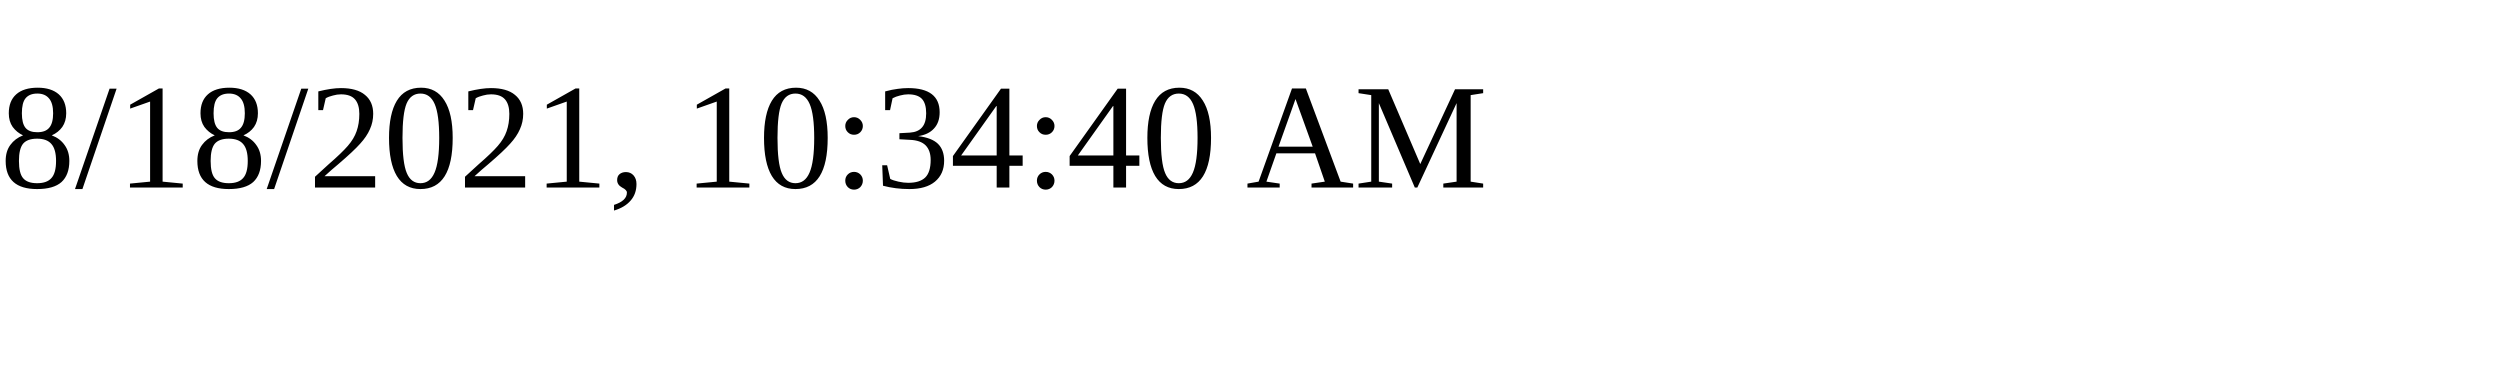
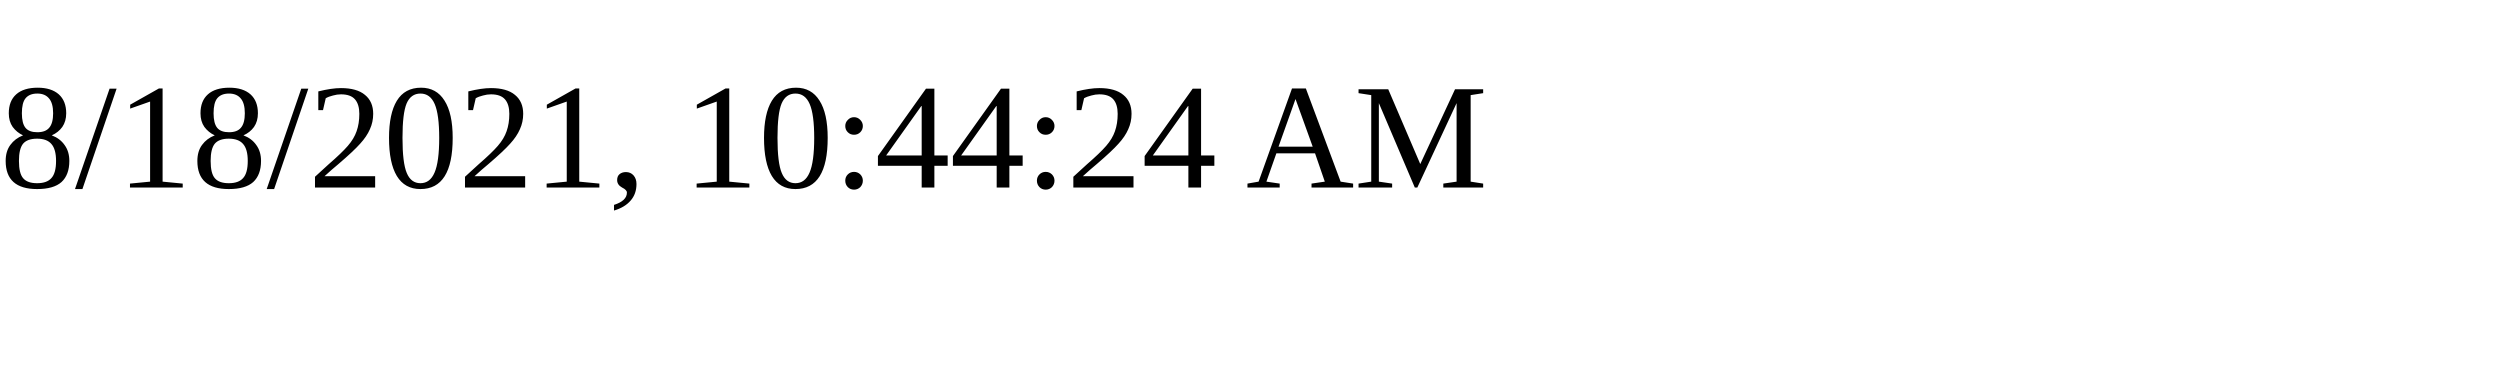
<svg xmlns="http://www.w3.org/2000/svg" height="30" width="200">
-   <text x="0" y="15">8/18/2021, 10:34:40 AM</text>
+   <text x="0" y="15">8/18/2021, 10:44:24 AM</text>
</svg>
